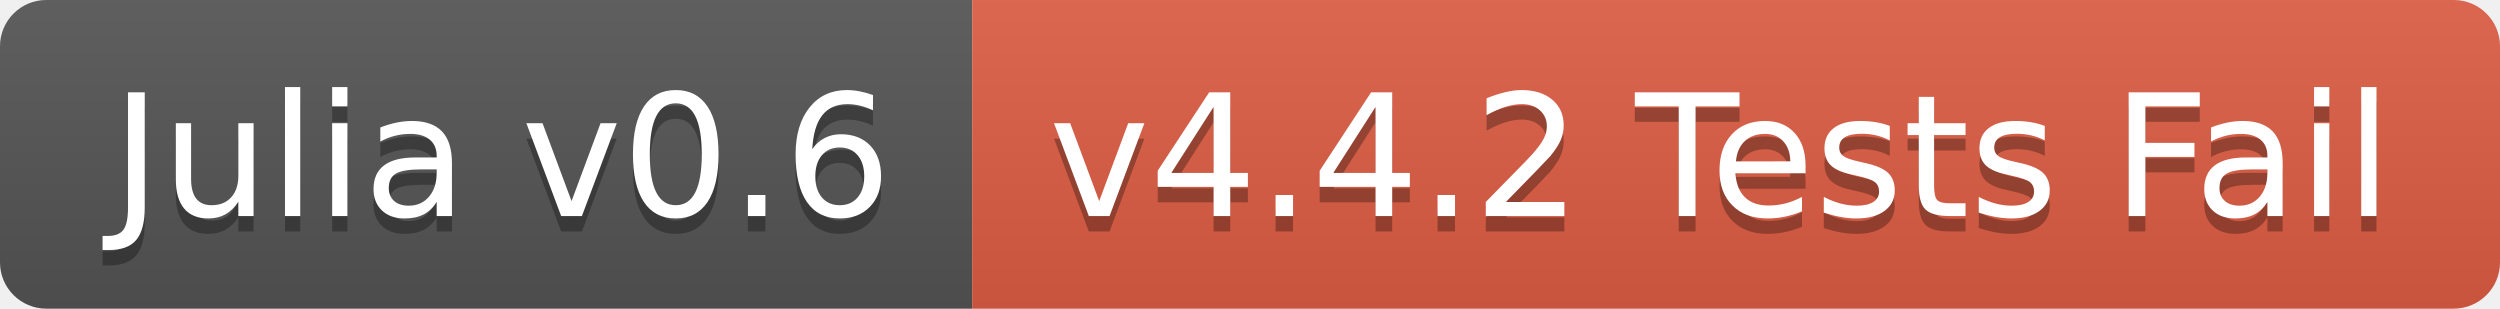
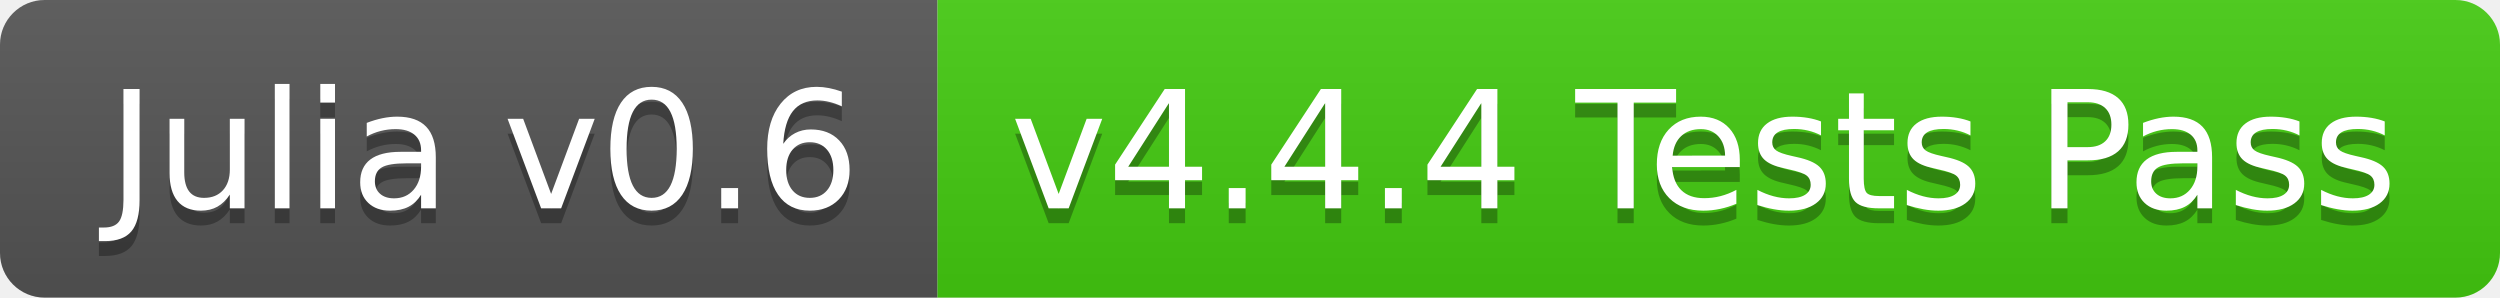
- <svg xmlns="http://www.w3.org/2000/svg" width="162" height="20">
+ <svg xmlns="http://www.w3.org/2000/svg" width="168" height="20">
  <linearGradient id="b" x2="0" y2="100%">
    <stop offset="0" stop-color="#bbb" stop-opacity=".1" />
    <stop offset="1" stop-opacity=".1" />
  </linearGradient>
  <clipPath id="a">
-     <rect width="162" height="20" rx="3" fill="#fff" />
+     <rect width="168" height="20" rx="3" fill="#fff" />
  </clipPath>
  <g clip-path="url(#a)">
    <path fill="#555" d="M0 0h63v20H0z" />
-     <path fill="#e05d44" d="M63 0h99v20H63z" />
-     <path fill="url(#b)" d="M0 0h162v20H0z" />
+     <path fill="#4c1" d="M63 0h105v20H63z" />
+     <path fill="url(#b)" d="M0 0h168v20H0z" />
  </g>
  <g fill="#fff" text-anchor="middle" font-family="DejaVu Sans,Verdana,Geneva,sans-serif" font-size="110">
    <text x="325" y="150" fill="#010101" fill-opacity=".3" transform="scale(.1)" textLength="530">Julia v0.6</text>
    <text x="325" y="140" transform="scale(.1)" textLength="530">Julia v0.6</text>
-     <text x="1115" y="150" fill="#010101" fill-opacity=".3" transform="scale(.1)" textLength="890">v4.4.2 Tests Fail</text>
-     <text x="1115" y="140" transform="scale(.1)" textLength="890">v4.4.2 Tests Fail</text>
+     <text x="1145" y="150" fill="#010101" fill-opacity=".3" transform="scale(.1)" textLength="950">v4.4.4 Tests Pass</text>
+     <text x="1145" y="140" transform="scale(.1)" textLength="950">v4.4.4 Tests Pass</text>
  </g>
</svg>
